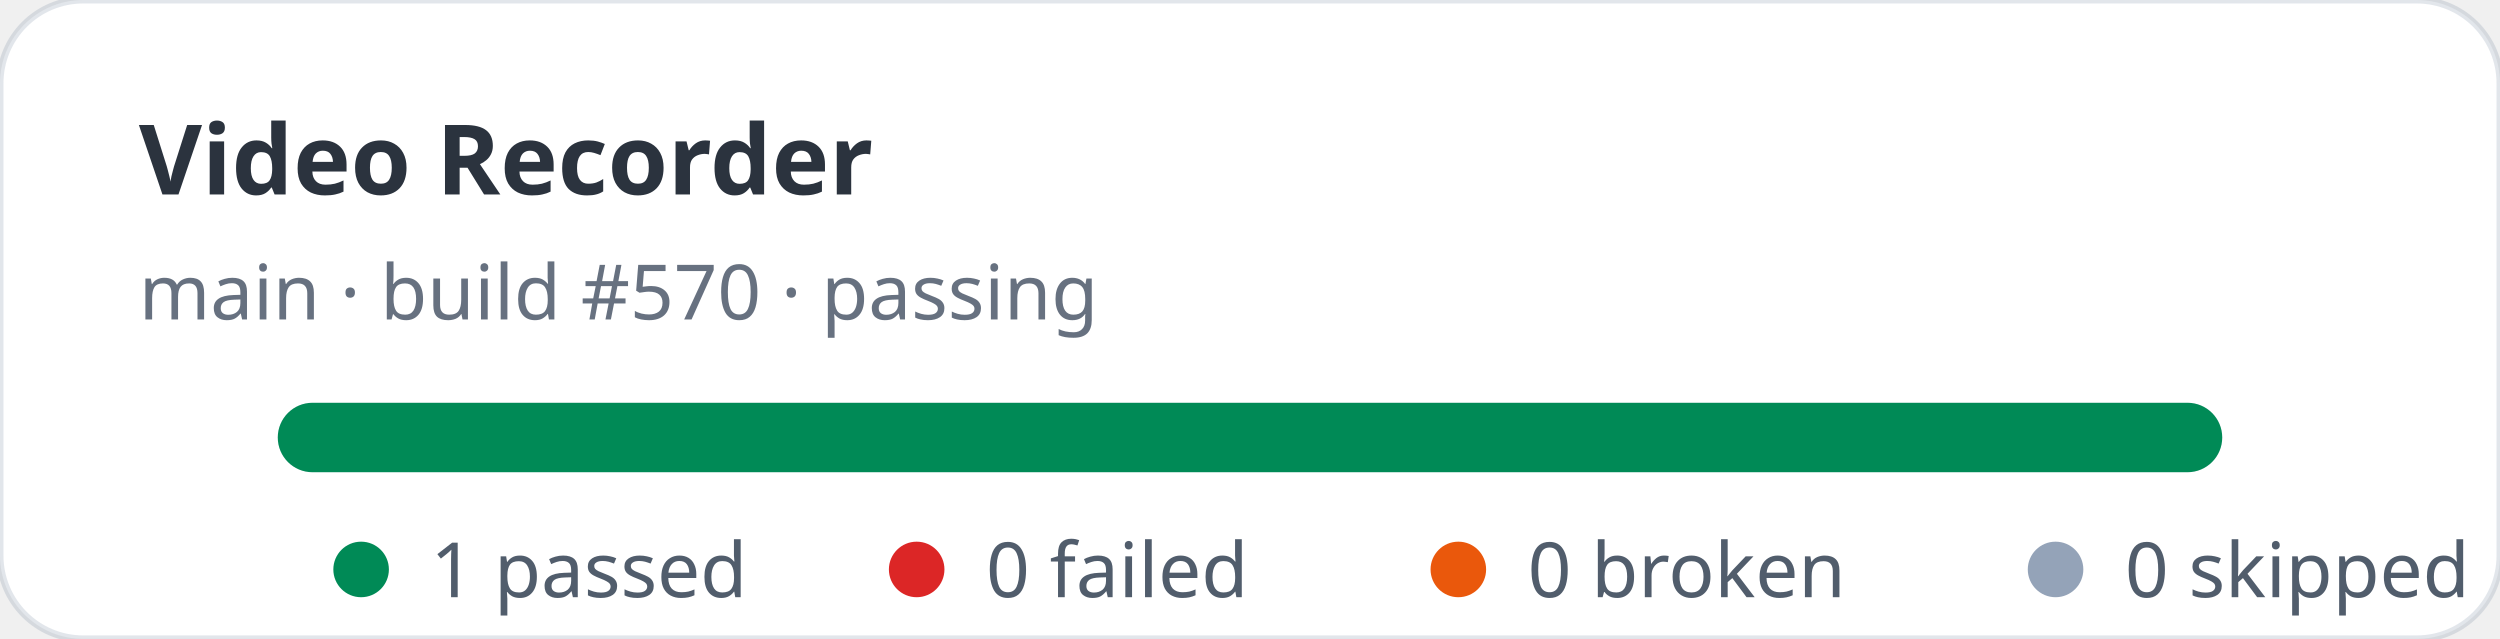
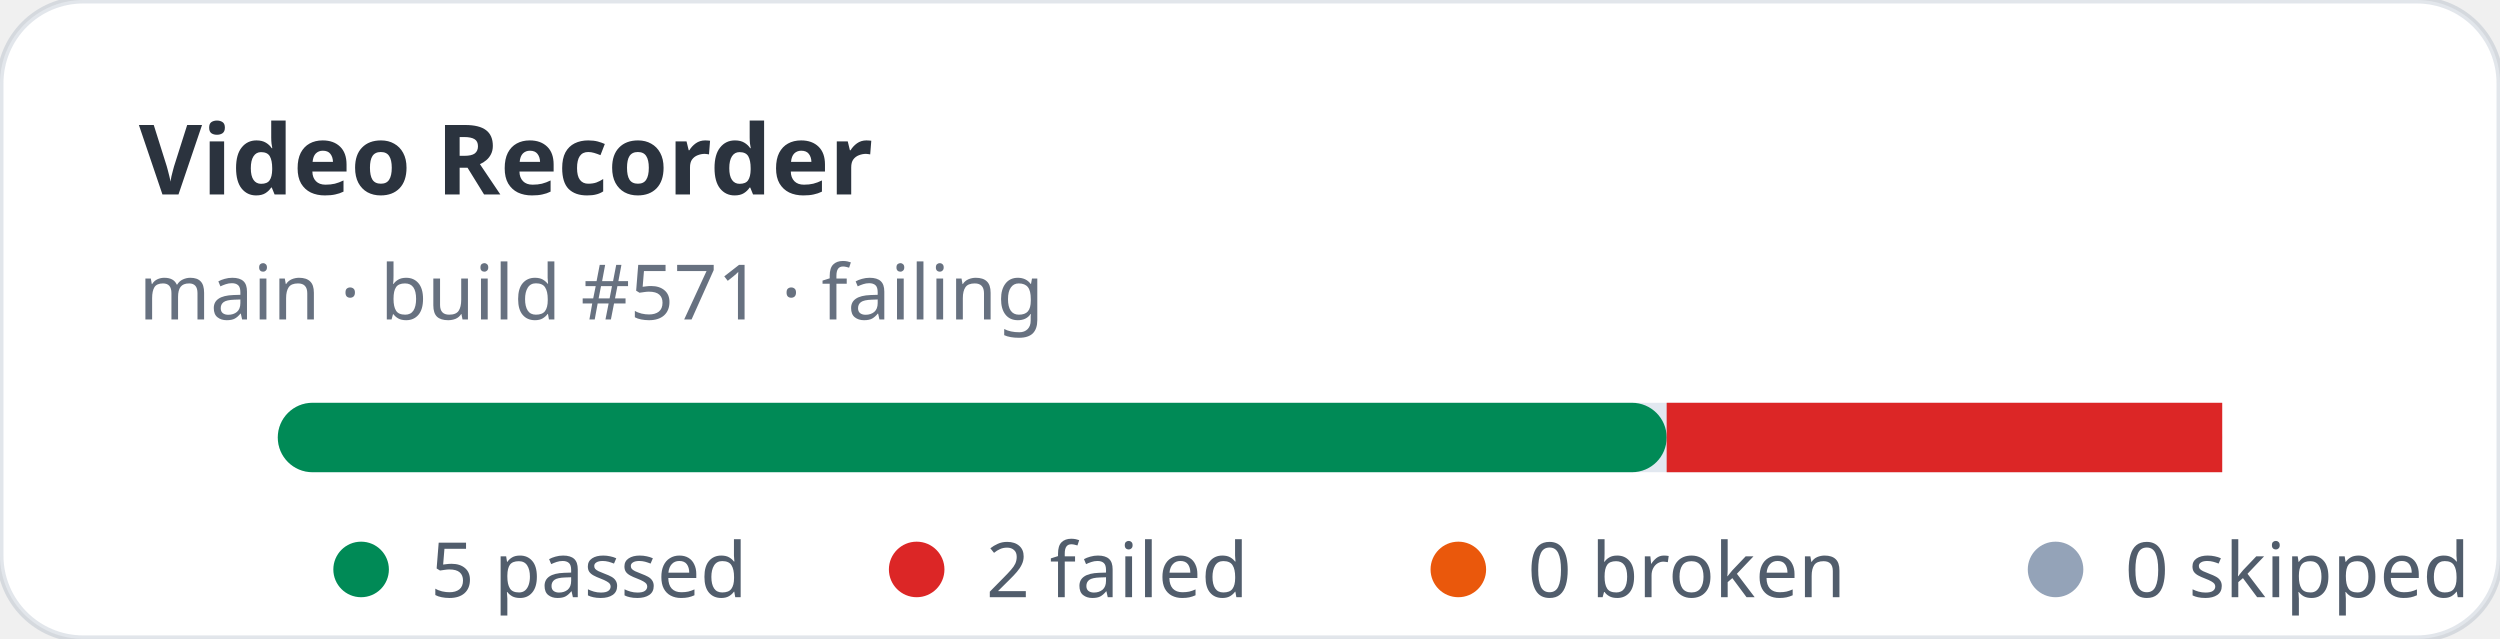
- <svg xmlns="http://www.w3.org/2000/svg" width="360" height="92" viewBox="0 0 360 92" role="img" aria-label="Video Recorder stats: 1 passed, 0 failed">
+ <svg xmlns="http://www.w3.org/2000/svg" width="360" height="92" viewBox="0 0 360 92" role="img" aria-label="Video Recorder stats: 5 passed, 2 failed">
  <rect width="360" height="92" rx="12" fill="#ffffff" stroke="rgba(11,48,86,0.12)" />
  <text x="20" y="28" fill="rgba(1,10,24,0.83)" font-family="ui-sans-serif,system-ui,sans-serif" font-size="14" font-weight="700">Video Recorder</text>
-   <text x="20" y="46" fill="rgba(2,19,44,0.6)" font-family="ui-sans-serif,system-ui,sans-serif" font-size="11">main · build #570 · passing</text>
+   <text x="20" y="46" fill="rgba(2,19,44,0.6)" font-family="ui-sans-serif,system-ui,sans-serif" font-size="11">main · build #571 · failing</text>
  <rect x="40" y="58" width="280" height="10" rx="5" fill="#e2e8f0" />
-   <rect x="40" y="58" width="280" height="10" rx="5" fill="#008a56" />
+   <rect x="40" y="58" width="200" height="10" rx="5" fill="#008a56" />
+   <rect x="240" y="58" width="80" height="10" fill="#dc2626" />
  <g font-family="ui-sans-serif,system-ui,sans-serif" font-size="11" fill="rgba(1,18,40,0.68)">
    <circle cx="52" cy="82" r="4" fill="#008a56" />
-     <text x="62" y="86">1 passed</text>
+     <text x="62" y="86">5 passed</text>
    <circle cx="132" cy="82" r="4" fill="#dc2626" />
-     <text x="142" y="86">0 failed</text>
+     <text x="142" y="86">2 failed</text>
    <circle cx="210" cy="82" r="4" fill="#ea580c" />
    <text x="220" y="86">0 broken</text>
    <circle cx="296" cy="82" r="4" fill="#94a3b8" />
    <text x="306" y="86">0 skipped</text>
  </g>
</svg>
